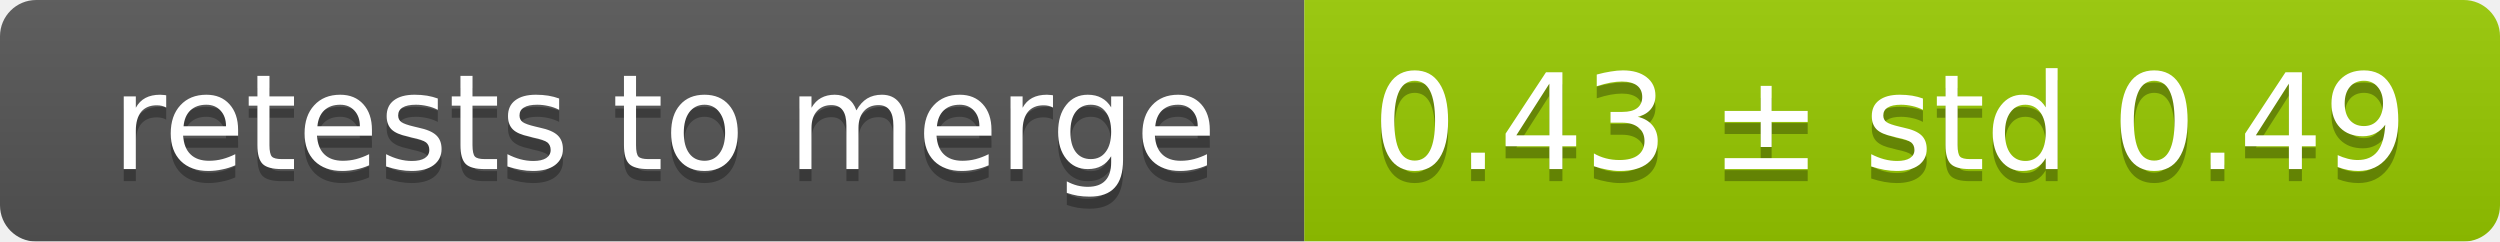
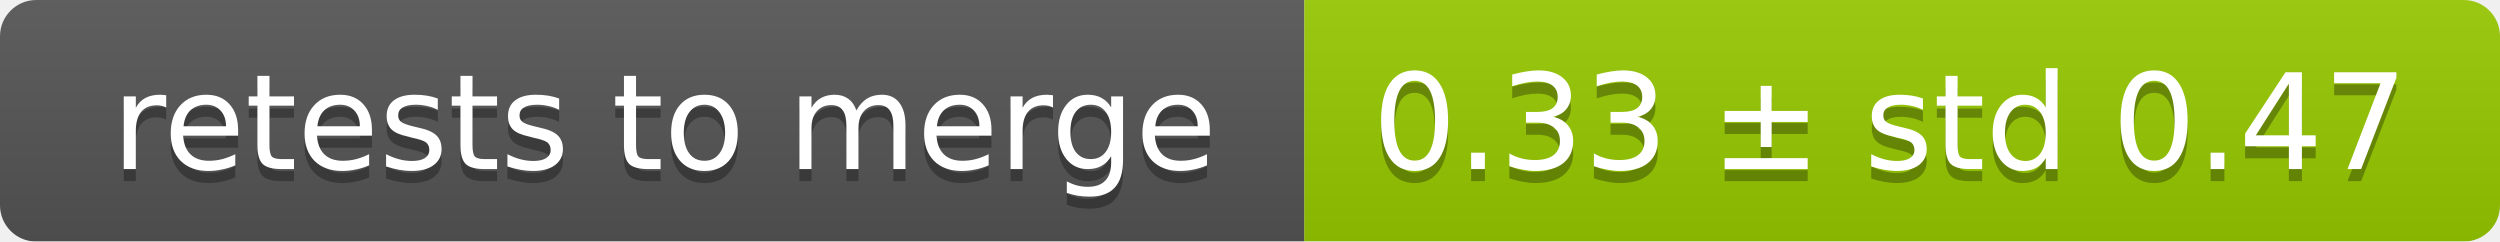
<svg xmlns="http://www.w3.org/2000/svg" width="207" height="20">
  <linearGradient id="smooth" x2="0" y2="100%">
    <stop offset="0" stop-color="#bbb" stop-opacity=".1" />
    <stop offset="1" stop-opacity=".1" />
  </linearGradient>
  <mask id="round">
    <rect width="207" height="20" rx="3" fill="#fff" />
  </mask>
  <g mask="url(#round)">
    <rect width="108" height="20" fill="#555" />
    <rect x="108" width="99" height="20" fill="#97ca00" />
    <rect width="207" height="20" fill="url(#smooth)" />
  </g>
  <g fill="#fff" text-anchor="middle" font-family="DejaVu Sans,Verdana,Geneva,sans-serif" font-size="11">
    <text x="55" y="15" fill="#010101" fill-opacity=".3">retests to merge</text>
    <text x="55" y="14">retests to merge</text>
-     <text x="156.5" y="15" fill="#010101" fill-opacity=".3">0.43 ± std 0.49</text>
-     <text x="156.5" y="14">0.43 ± std 0.49</text>
+     <text x="156.5" y="15" fill="#010101" fill-opacity=".3">0.33 ± std 0.47</text>
+     <text x="156.5" y="14">0.33 ± std 0.47</text>
  </g>
</svg>
